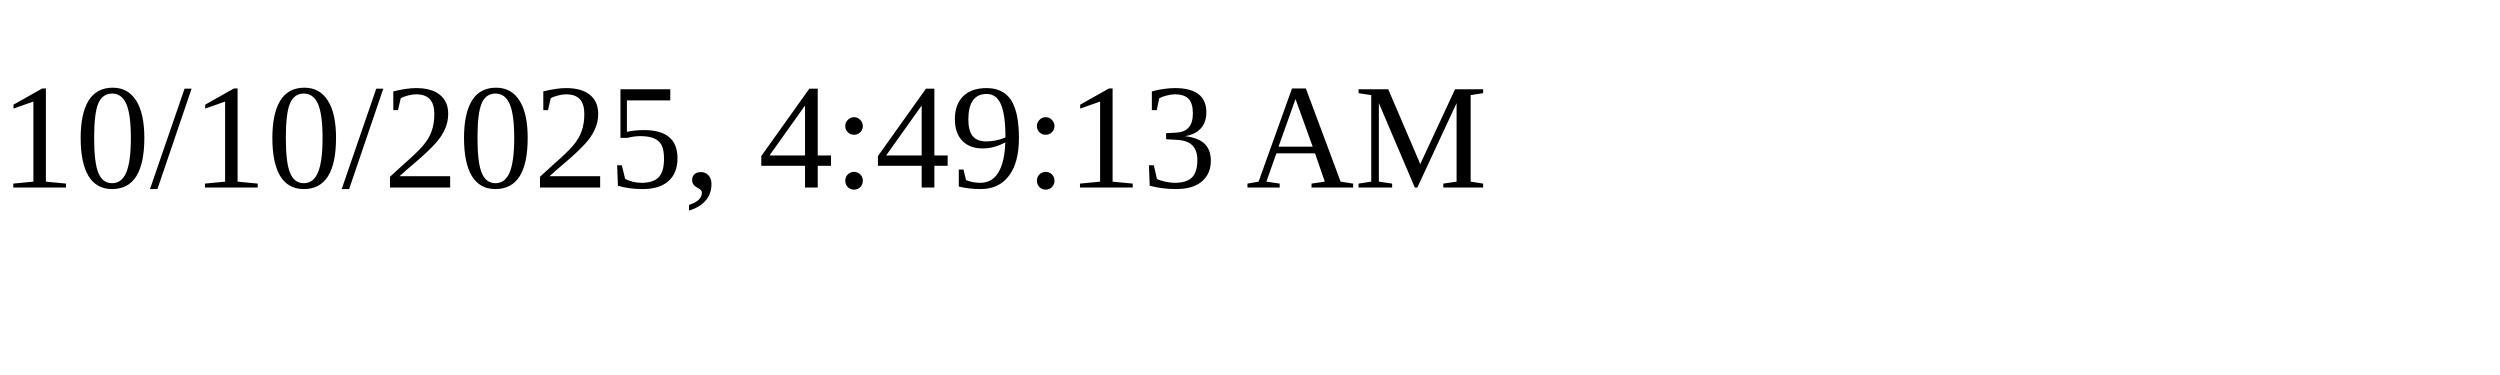
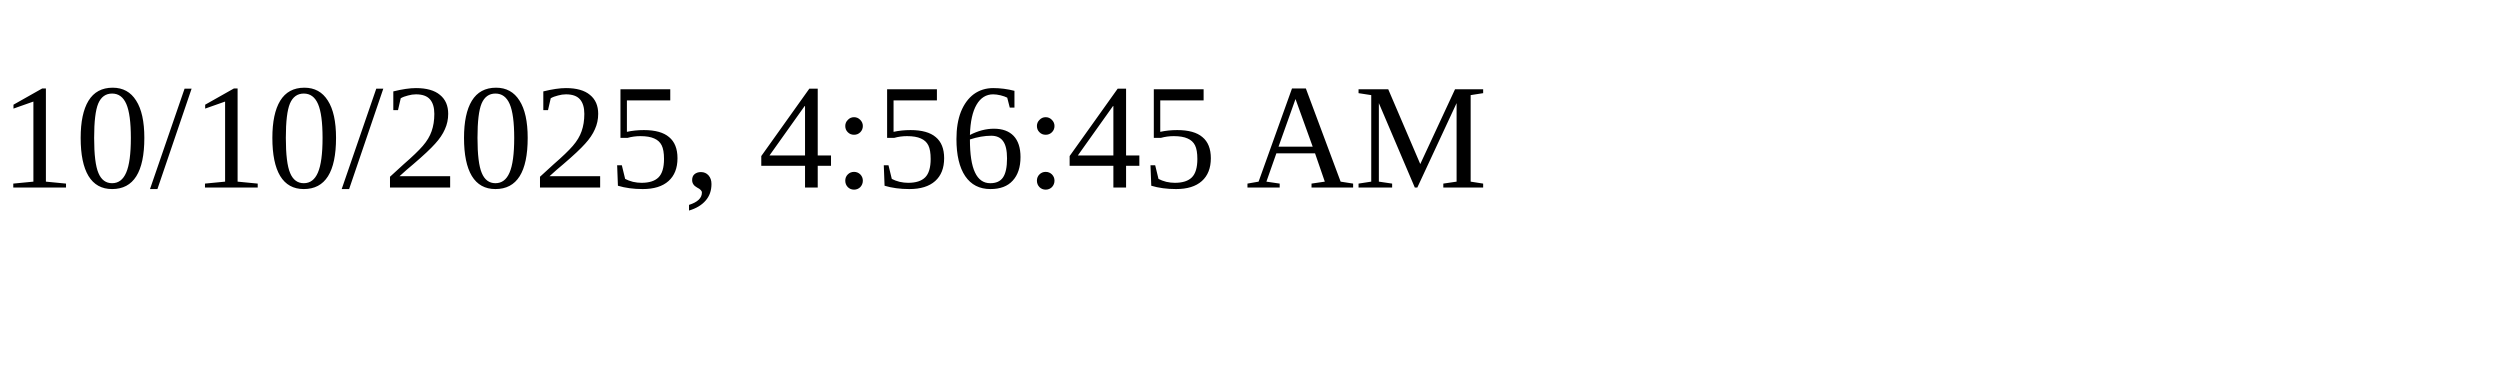
<svg xmlns="http://www.w3.org/2000/svg" height="30" width="200">
-   <text x="0" y="15">10/10/2025, 4:49:13 AM</text>
+   <text x="0" y="15">10/10/2025, 4:56:45 AM</text>
</svg>
